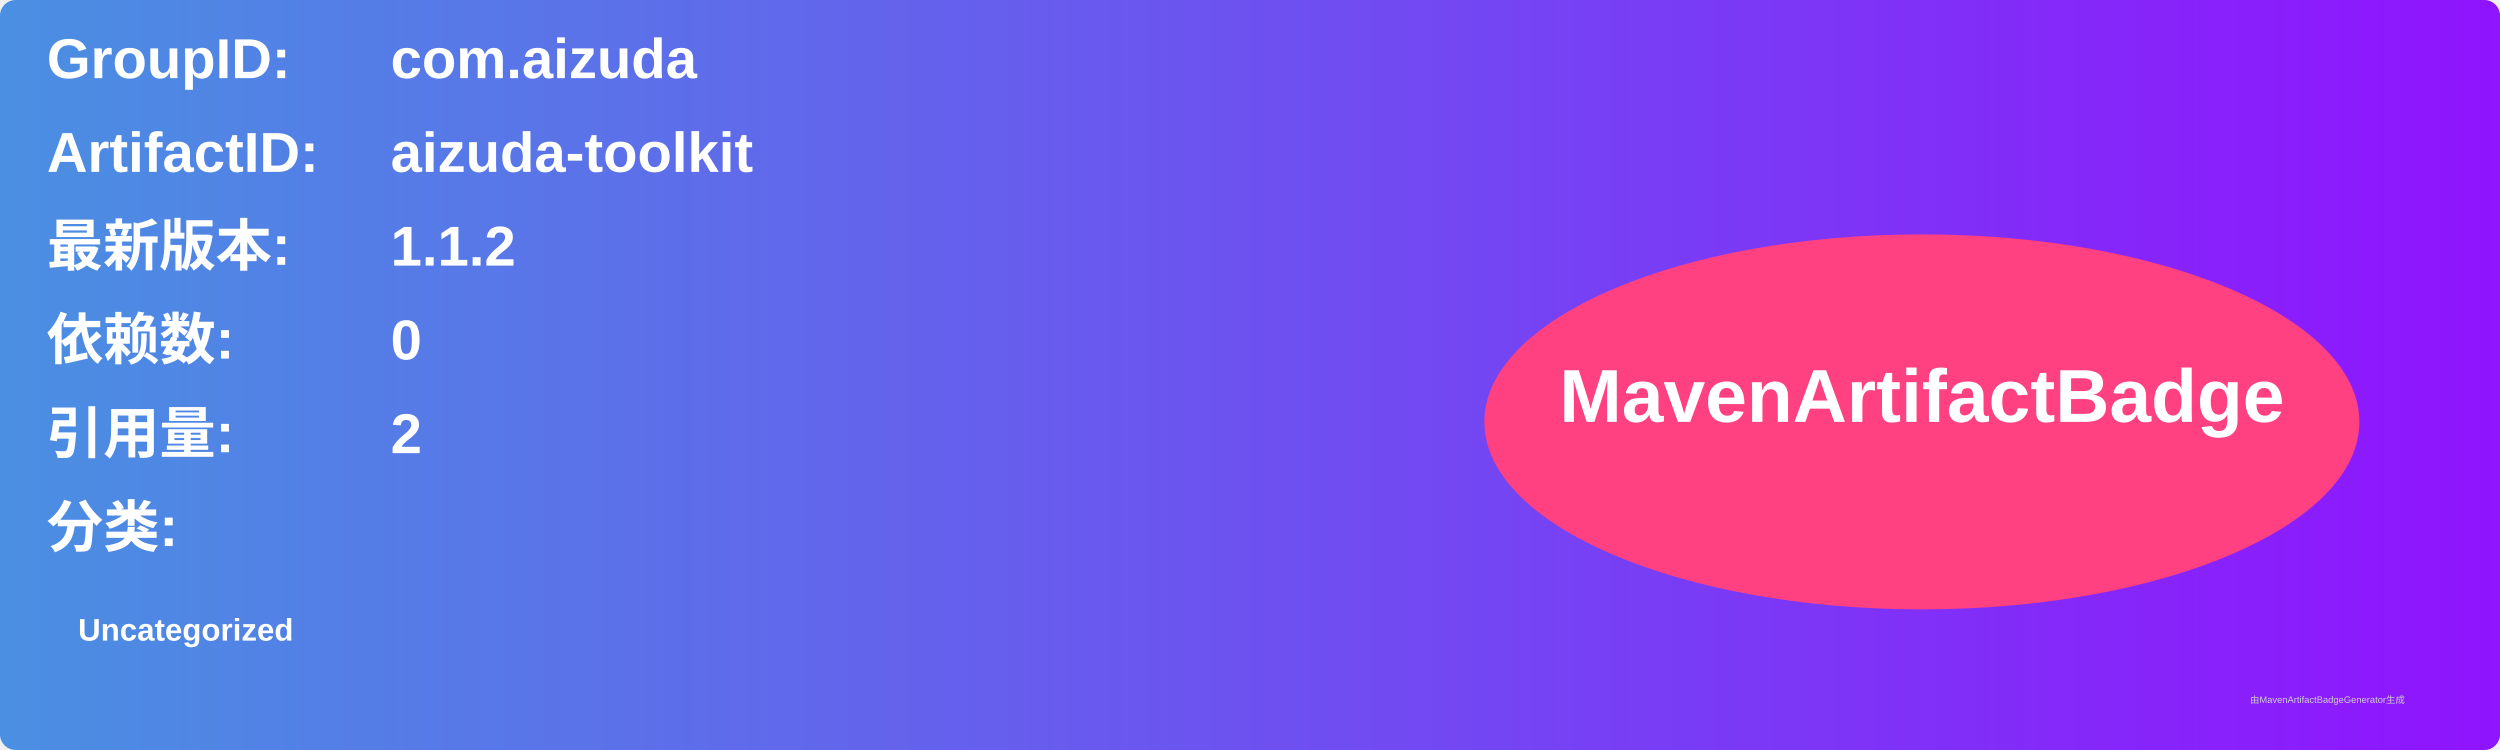
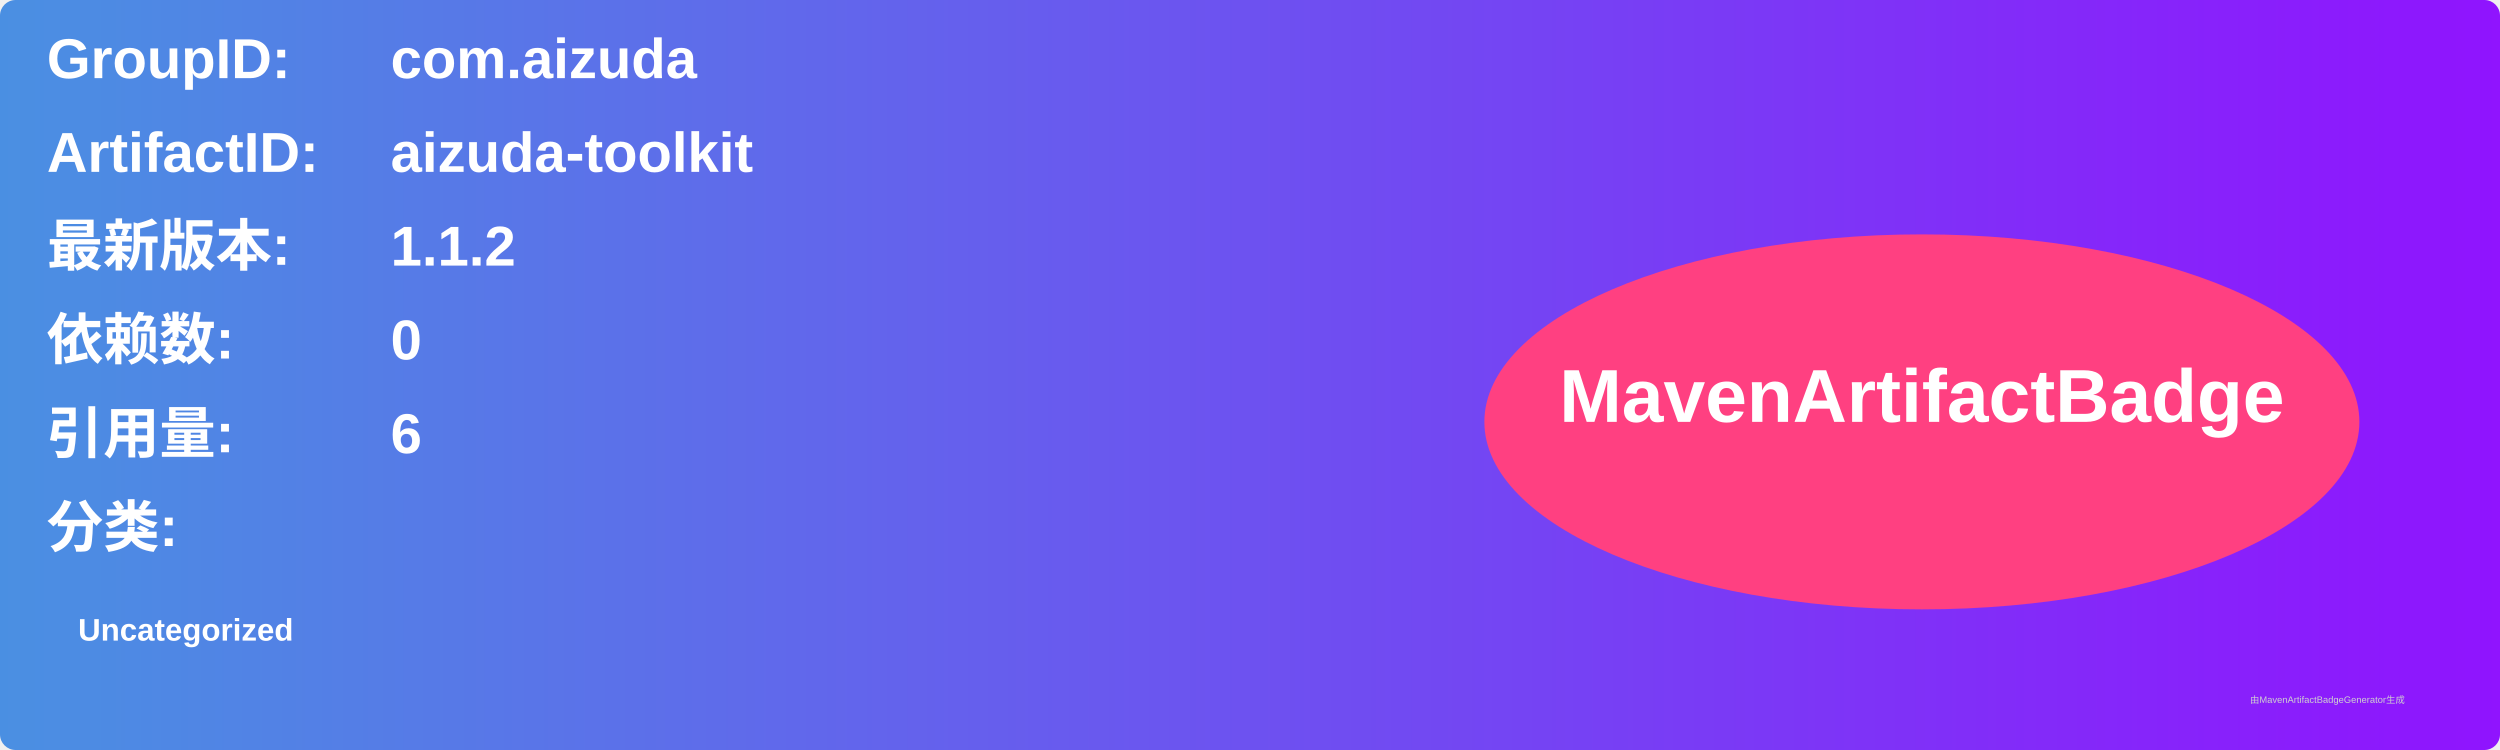
<svg xmlns="http://www.w3.org/2000/svg" width="800" height="240" viewBox="0 0 800 240">
  <linearGradient id="grad" x1="0%" y1="0%" x2="100%" y2="0%">
    <stop offset="0%" stop-color="#4a90e2" />
    <stop offset="100%" stop-color="#9013fe" />
  </linearGradient>
  <rect width="100%" height="100%" rx="5" ry="5" fill="url(#grad)" />
  <g transform="translate(15, 15)">
    <text x="0" y="10" font-family="Arial" font-size="18" fill="white" font-weight="bold" width="260">GroupID:</text>
    <text x="110" y="10" font-family="Arial" font-size="18" fill="white" font-weight="bold" width="460">com.aizuda</text>
    <text x="0" y="40" font-family="Arial" font-size="18" fill="white" font-weight="bold" width="260">ArtifactID:</text>
    <text x="110" y="40" font-family="Arial" font-size="18" fill="white" font-weight="bold" width="460">aizuda-toolkit</text>
    <text x="0" y="70" font-family="Arial" font-size="18" fill="white" font-weight="bold">最新版本:</text>
    <text x="110" y="70" font-family="Arial" font-size="18" fill="white" font-weight="bold">
      <tspan font-weight="bold">1.1.2</tspan>
    </text>
    <text x="0" y="100" font-family="Arial" font-size="18" fill="white" font-weight="bold">依赖数: </text>
    <text x="110" y="100" font-family="Arial" font-size="18" fill="white">
      <tspan font-weight="bold">0</tspan>
    </text>
    <text x="0" y="130" font-family="Arial" font-size="18" fill="white" font-weight="bold">引用量: </text>
    <text x="110" y="130" font-family="Arial" font-size="18" fill="white">
-       <tspan font-weight="bold">2</tspan>
+       <tspan font-weight="bold">6</tspan>
    </text>
    <text x="0" y="160" font-family="Arial" font-size="18" fill="white" font-weight="bold">分类:</text>
    <text x="10" y="190" font-family="Arial" font-size="10" fill="white">
      <tspan font-weight="bold">Uncategorized</tspan>
    </text>
    <ellipse cx="600" cy="120" rx="140" ry="60" fill="#ff4081" />
    <text x="600" y="120" text-anchor="middle" font-family="Arial" font-size="24" fill="white" font-weight="bold">MavenArtifactBadge</text>
  </g>
  <text x="720" y="225" font-family="Arial" font-size="3" fill="#d0d0d0">由MavenArtifactBadgeGenerator生成</text>
</svg>
